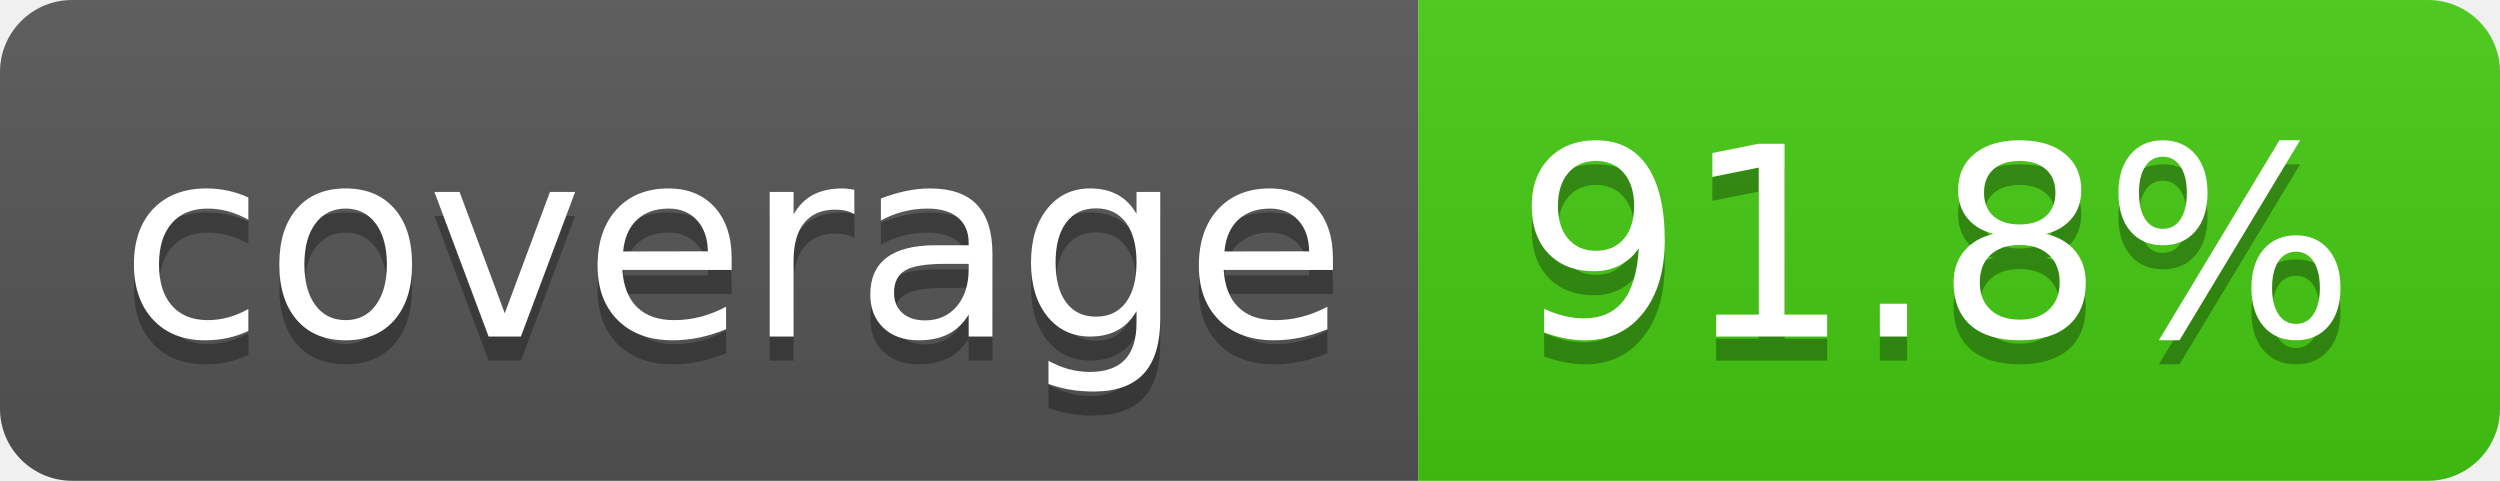
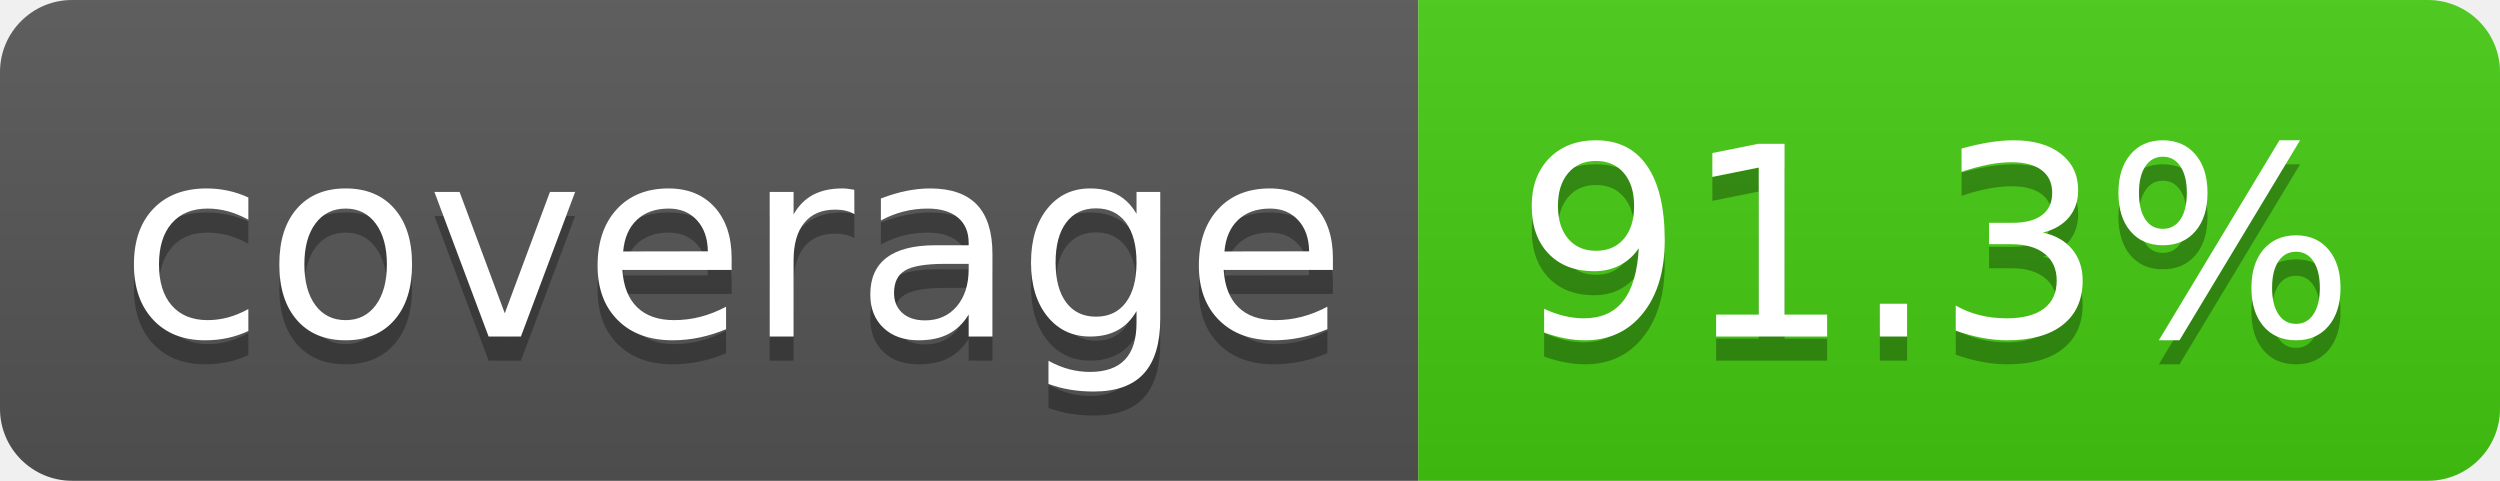
- <svg xmlns="http://www.w3.org/2000/svg" width="104" height="20" role="img" aria-label="coverage: 91.8%">
+ <svg xmlns="http://www.w3.org/2000/svg" width="104" height="20" role="img" aria-label="coverage: 91.3%">
  <linearGradient id="s" x2="0" y2="100%">
    <stop offset="0" stop-color="#bbb" stop-opacity=".1" />
    <stop offset="1" stop-opacity=".1" />
  </linearGradient>
  <clipPath id="r">
    <rect width="104" height="20" rx="3" fill="#fff" />
  </clipPath>
  <g clip-path="url(#r)">
    <rect width="59" height="20" fill="#555" />
    <rect x="59" width="45" height="20" fill="#4c1" />
    <rect width="104" height="20" fill="url(#s)" />
  </g>
  <g fill="#fff" text-anchor="middle" font-family="Verdana,Geneva,DejaVu Sans,sans-serif" text-rendering="geometricPrecision" font-size="110">
    <text aria-hidden="true" x="305" y="150" fill="#010101" fill-opacity=".3" transform="scale(.1)" textLength="490">coverage</text>
    <text x="305" y="140" transform="scale(.1)" fill="#fff" textLength="490">coverage</text>
-     <text aria-hidden="true" x="805" y="150" fill="#010101" fill-opacity=".3" transform="scale(.1)" textLength="350">91.8%</text>
-     <text x="805" y="140" transform="scale(.1)" fill="#fff" textLength="350">91.8%</text>
+     <text aria-hidden="true" x="805" y="150" fill="#010101" fill-opacity=".3" transform="scale(.1)" textLength="350">91.3%</text>
+     <text x="805" y="140" transform="scale(.1)" fill="#fff" textLength="350">91.3%</text>
  </g>
</svg>
